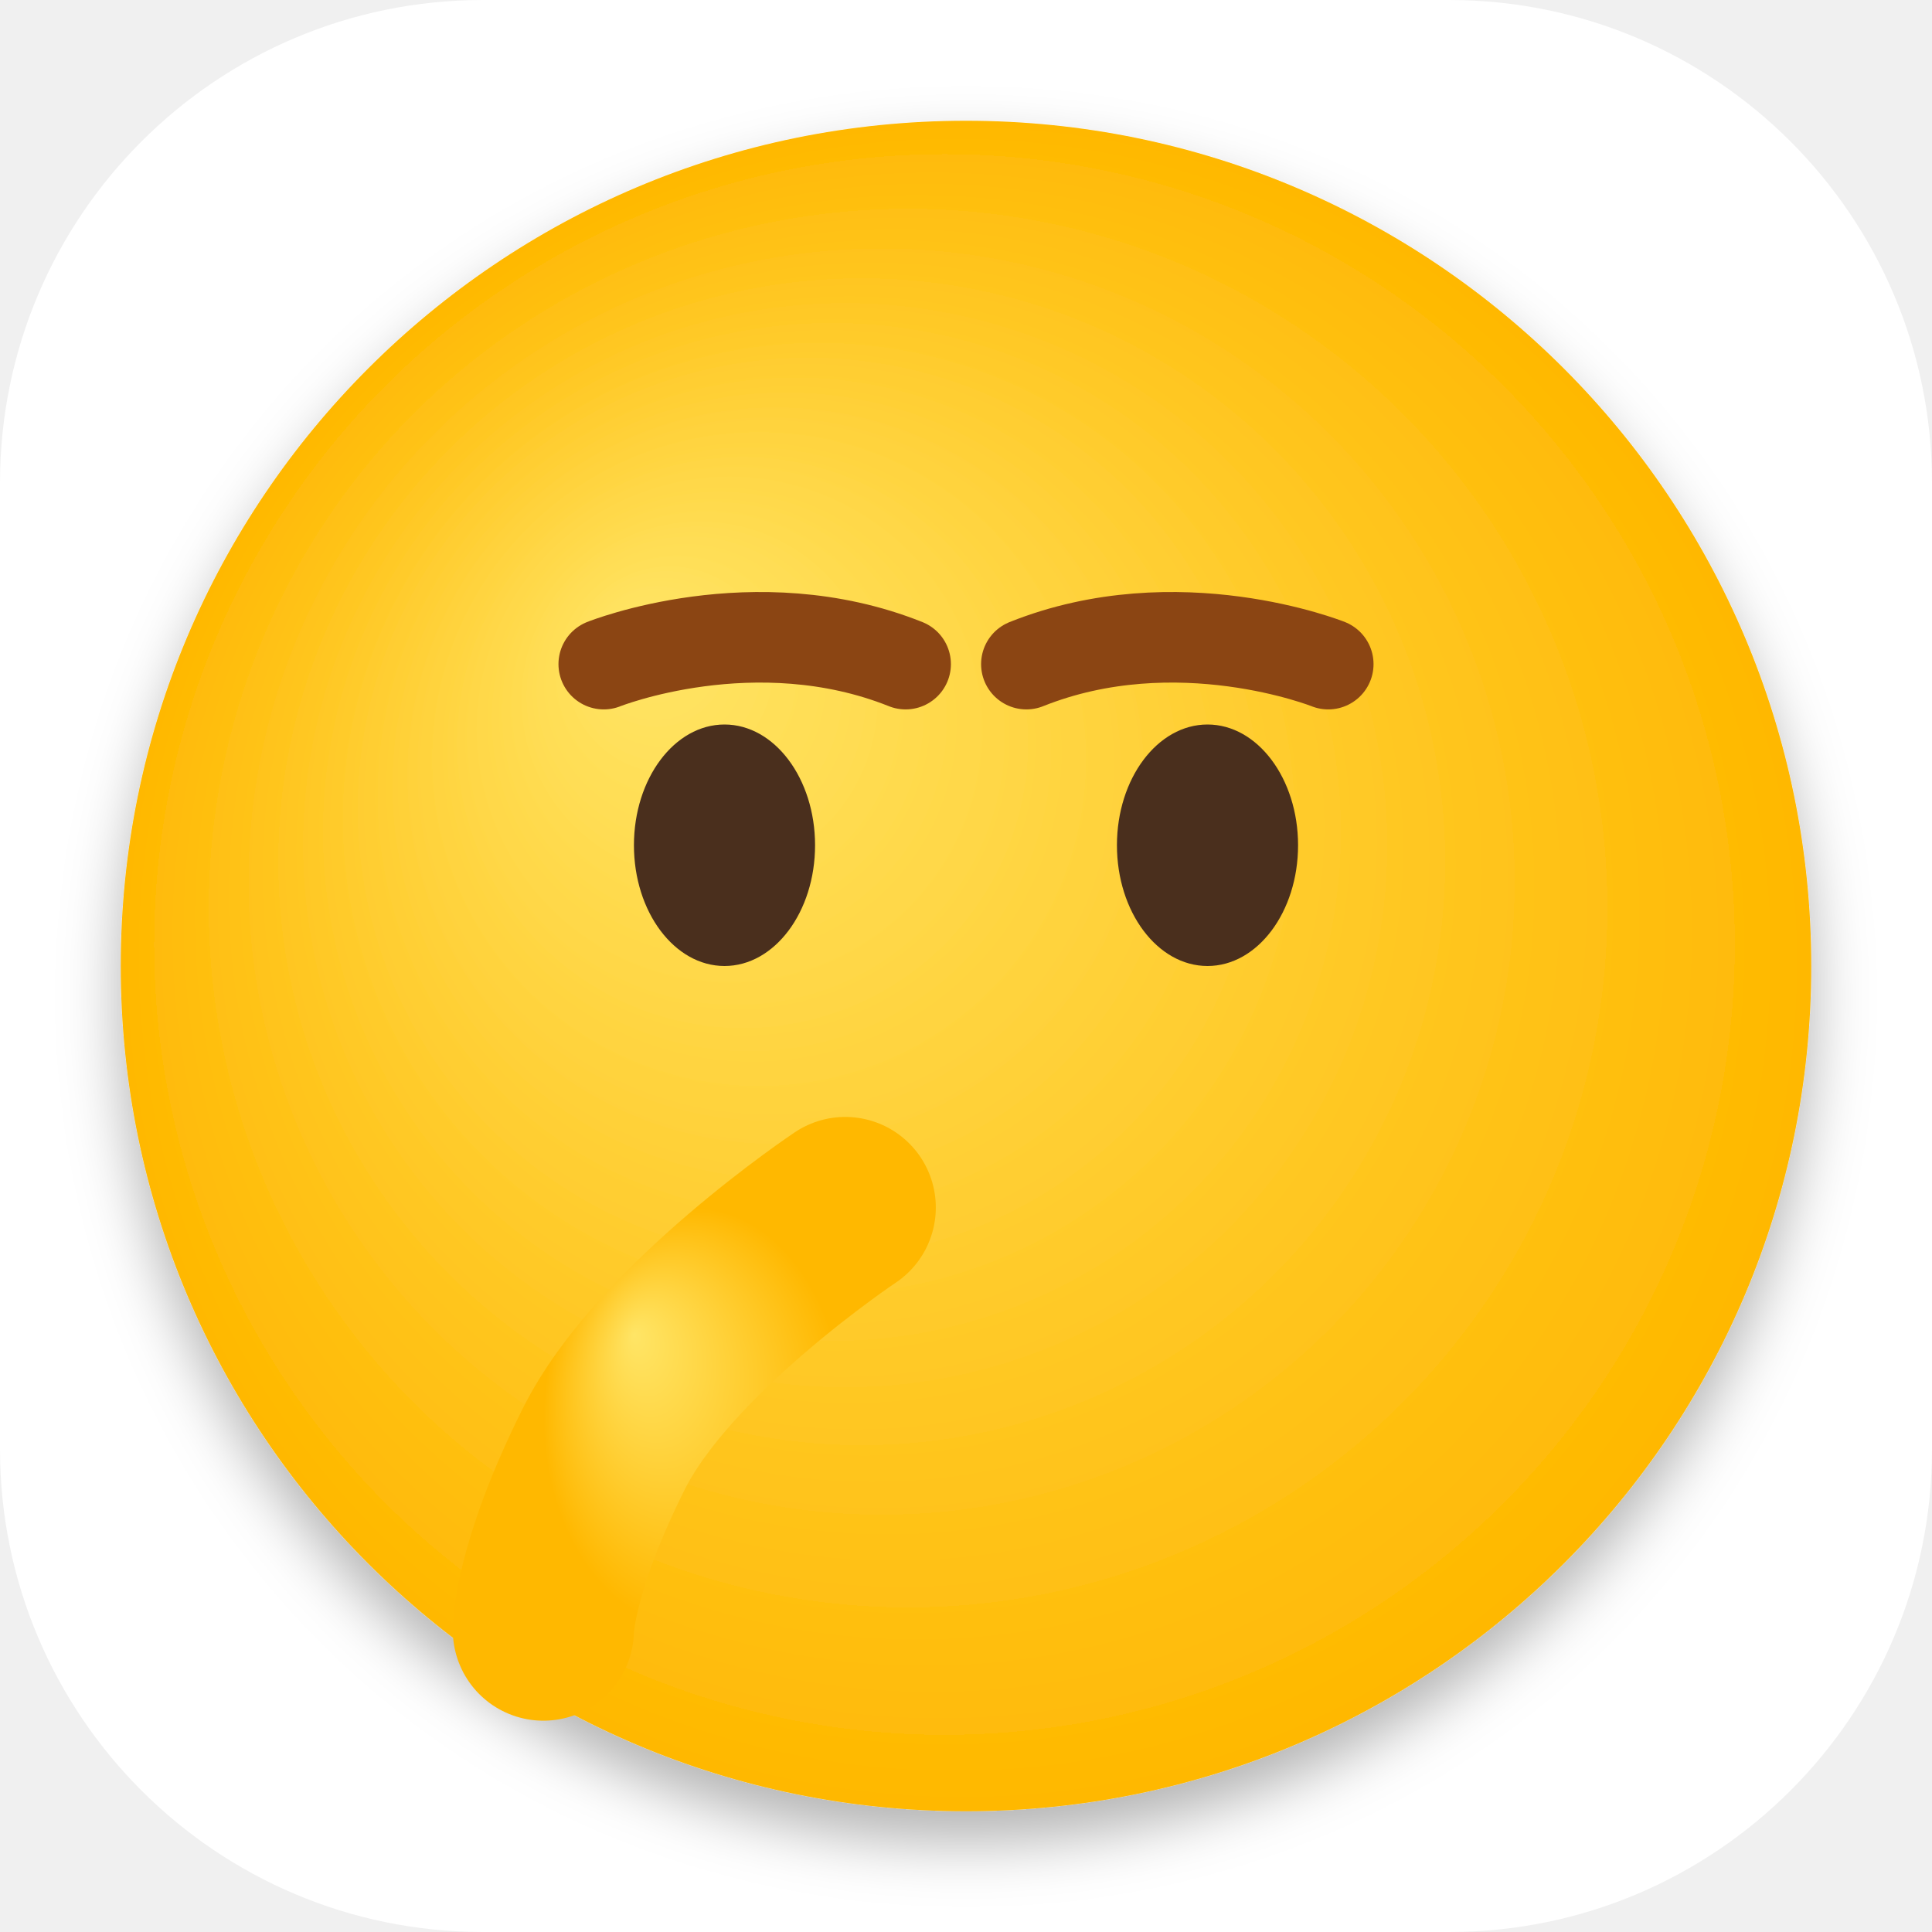
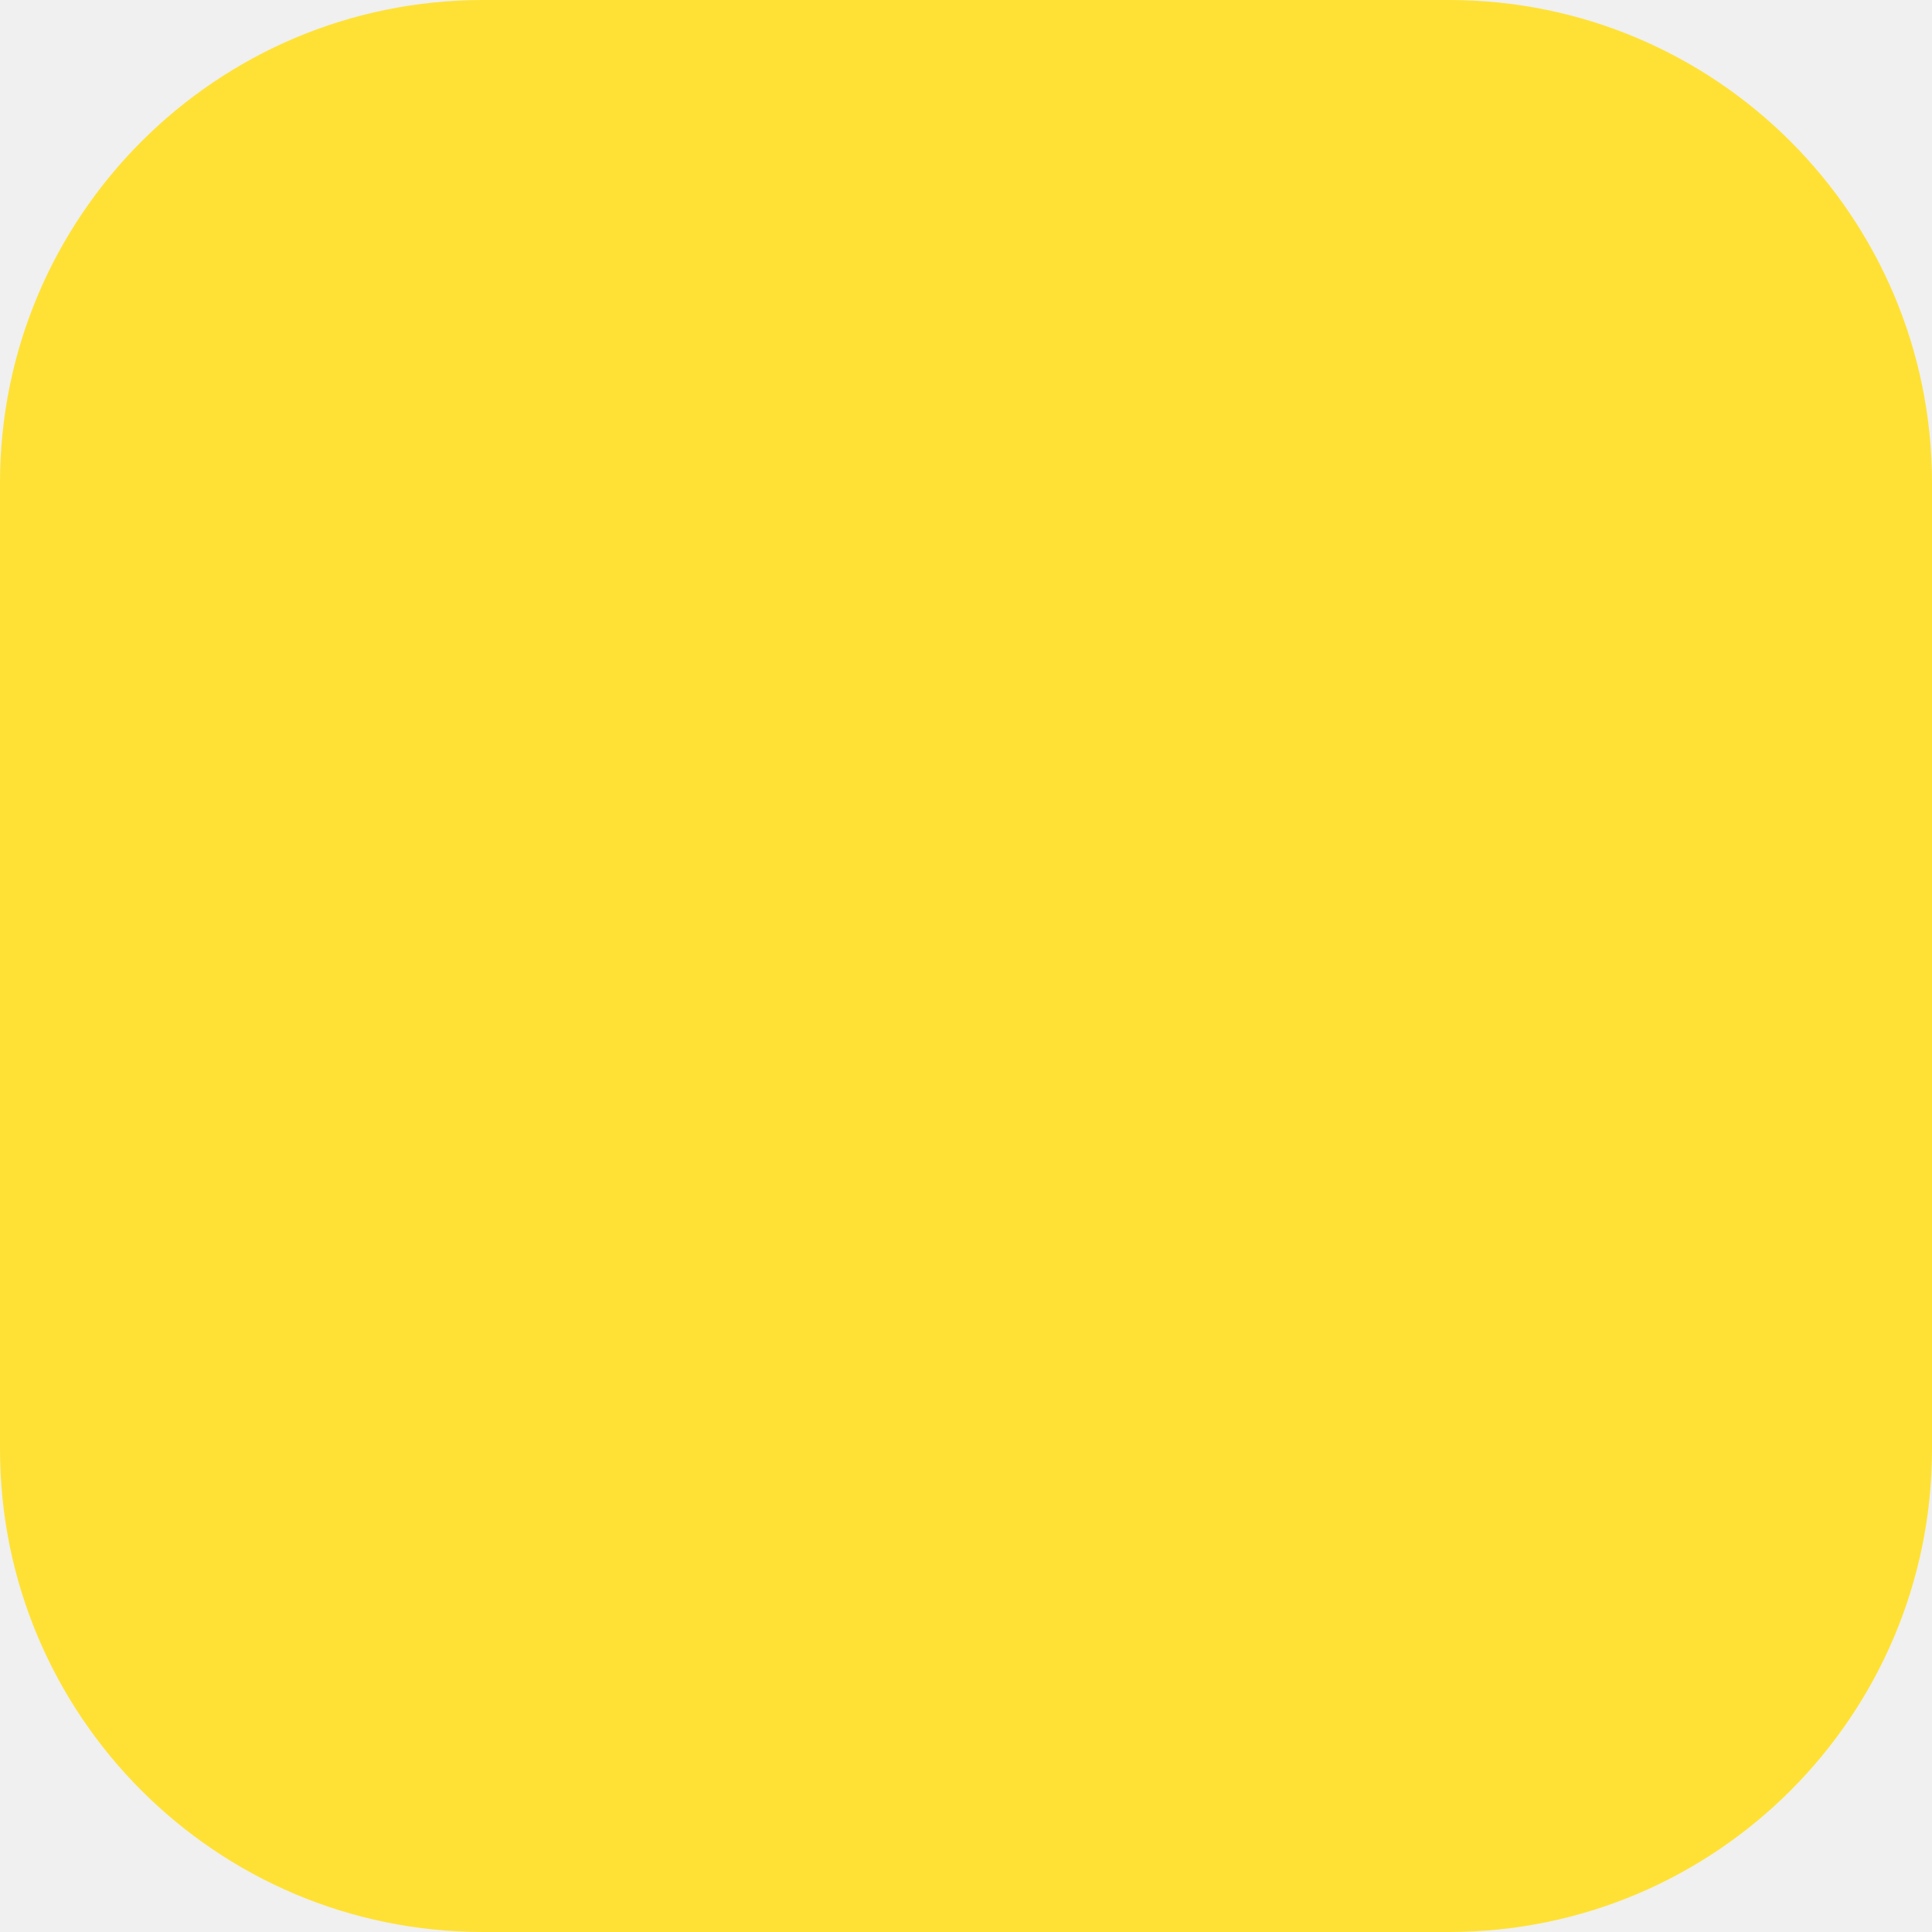
<svg xmlns="http://www.w3.org/2000/svg" width="32" height="32" viewBox="0 0 32 32">
-   <defs>
-     <radialGradient id="faceGradient" cx="50%" cy="50%" r="50%" fx="30%" fy="30%">
-       <stop offset="0%" style="stop-color:#FFE566" />
-       <stop offset="100%" style="stop-color:#FFB800" />
-     </radialGradient>
-     <filter id="shadow">
-       <feGaussianBlur in="SourceAlpha" stdDeviation="0.5" />
-       <feOffset dx="0" dy="0.5" />
-       <feComponentTransfer>
-         <feFuncA type="linear" slope="0.3" />
-       </feComponentTransfer>
-       <feMerge>
-         <feMergeNode />
-         <feMergeNode in="SourceGraphic" />
-       </feMerge>
-     </filter>
-   </defs>
-   <rect width="32" height="32" rx="8" fill="white" />
-   <circle cx="16" cy="16" r="14" fill="url(#faceGradient)" filter="url(#shadow)" />
-   <path d="M10 11c0 0 2.5-1 5 0" fill="none" stroke="#8B4513" stroke-width="1.5" stroke-linecap="round" />
-   <path d="M22 11c0 0-2.5-1-5 0" fill="none" stroke="#8B4513" stroke-width="1.5" stroke-linecap="round" />
-   <ellipse cx="12" cy="14" rx="1.5" ry="2" fill="#4A2F1D" />
-   <ellipse cx="20" cy="14" rx="1.5" ry="2" fill="#4A2F1D" />
-   <g transform="translate(16, 20)">
-     <path d="M-2 0c0 0-3 2-4 4s-1 3-1 3" fill="none" stroke="url(#faceGradient)" stroke-width="3" stroke-linecap="round" />
-   </g>
+   <rect width="32" height="32" rx="8" fill="#FFE135" />
</svg>
